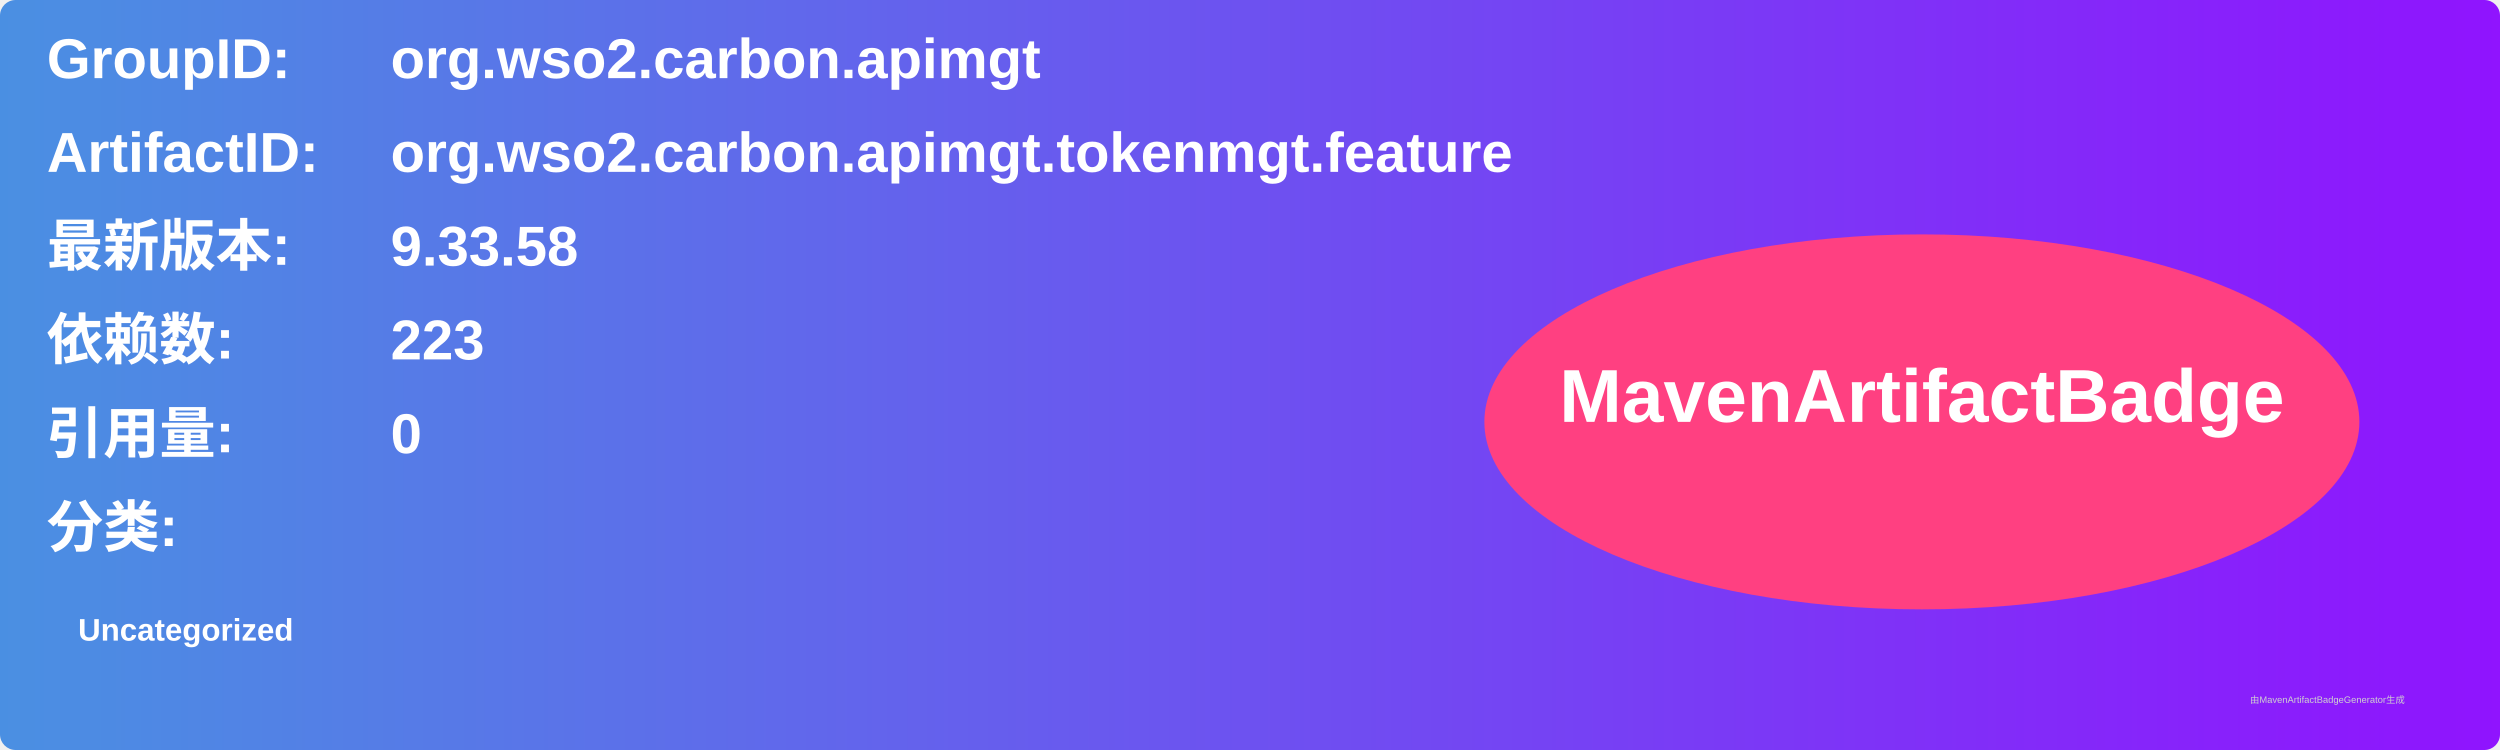
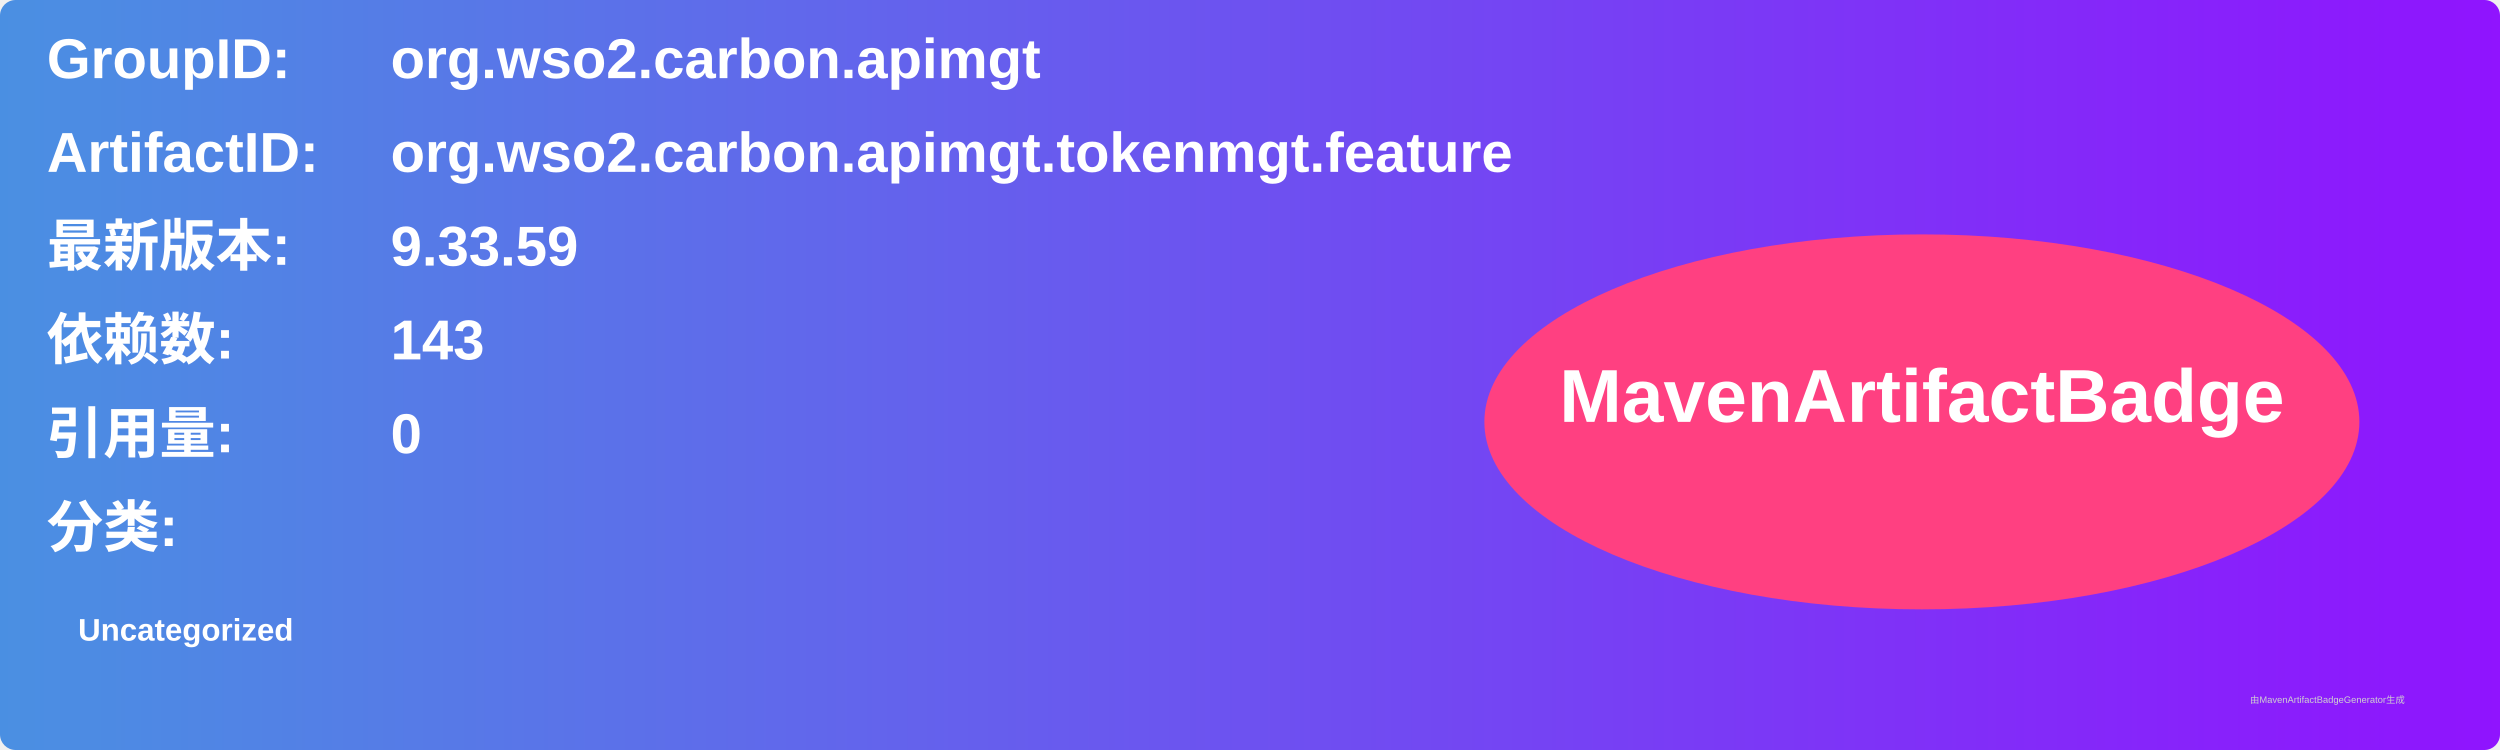
<svg xmlns="http://www.w3.org/2000/svg" width="800" height="240" viewBox="0 0 800 240">
  <linearGradient id="grad" x1="0%" y1="0%" x2="100%" y2="0%">
    <stop offset="0%" stop-color="#4a90e2" />
    <stop offset="100%" stop-color="#9013fe" />
  </linearGradient>
  <rect width="100%" height="100%" rx="5" ry="5" fill="url(#grad)" />
  <g transform="translate(15, 15)">
    <text x="0" y="10" font-family="Arial" font-size="18" fill="white" font-weight="bold" width="260">GroupID:</text>
    <text x="110" y="10" font-family="Arial" font-size="18" fill="white" font-weight="bold" width="460">org.wso2.carbon.apimgt</text>
    <text x="0" y="40" font-family="Arial" font-size="18" fill="white" font-weight="bold" width="260">ArtifactID:</text>
    <text x="110" y="40" font-family="Arial" font-size="18" fill="white" font-weight="bold" width="460">org.wso2.carbon.apimgt.tokenmgt.feature</text>
    <text x="0" y="70" font-family="Arial" font-size="18" fill="white" font-weight="bold">最新版本:</text>
    <text x="110" y="70" font-family="Arial" font-size="18" fill="white" font-weight="bold">
-       <tspan font-weight="bold">9.33.58</tspan>
+       <tspan font-weight="bold">9.33.59</tspan>
    </text>
    <text x="0" y="100" font-family="Arial" font-size="18" fill="white" font-weight="bold">依赖数: </text>
    <text x="110" y="100" font-family="Arial" font-size="18" fill="white">
-       <tspan font-weight="bold">223</tspan>
+       <tspan font-weight="bold">143</tspan>
    </text>
    <text x="0" y="130" font-family="Arial" font-size="18" fill="white" font-weight="bold">引用量: </text>
    <text x="110" y="130" font-family="Arial" font-size="18" fill="white">
      <tspan font-weight="bold">0</tspan>
    </text>
    <text x="0" y="160" font-family="Arial" font-size="18" fill="white" font-weight="bold">分类:</text>
    <text x="10" y="190" font-family="Arial" font-size="10" fill="white">
      <tspan font-weight="bold">Uncategorized</tspan>
    </text>
    <ellipse cx="600" cy="120" rx="140" ry="60" fill="#ff4081" />
    <text x="600" y="120" text-anchor="middle" font-family="Arial" font-size="24" fill="white" font-weight="bold">MavenArtifactBadge</text>
  </g>
  <text x="720" y="225" font-family="Arial" font-size="3" fill="#d0d0d0">由MavenArtifactBadgeGenerator生成</text>
</svg>
